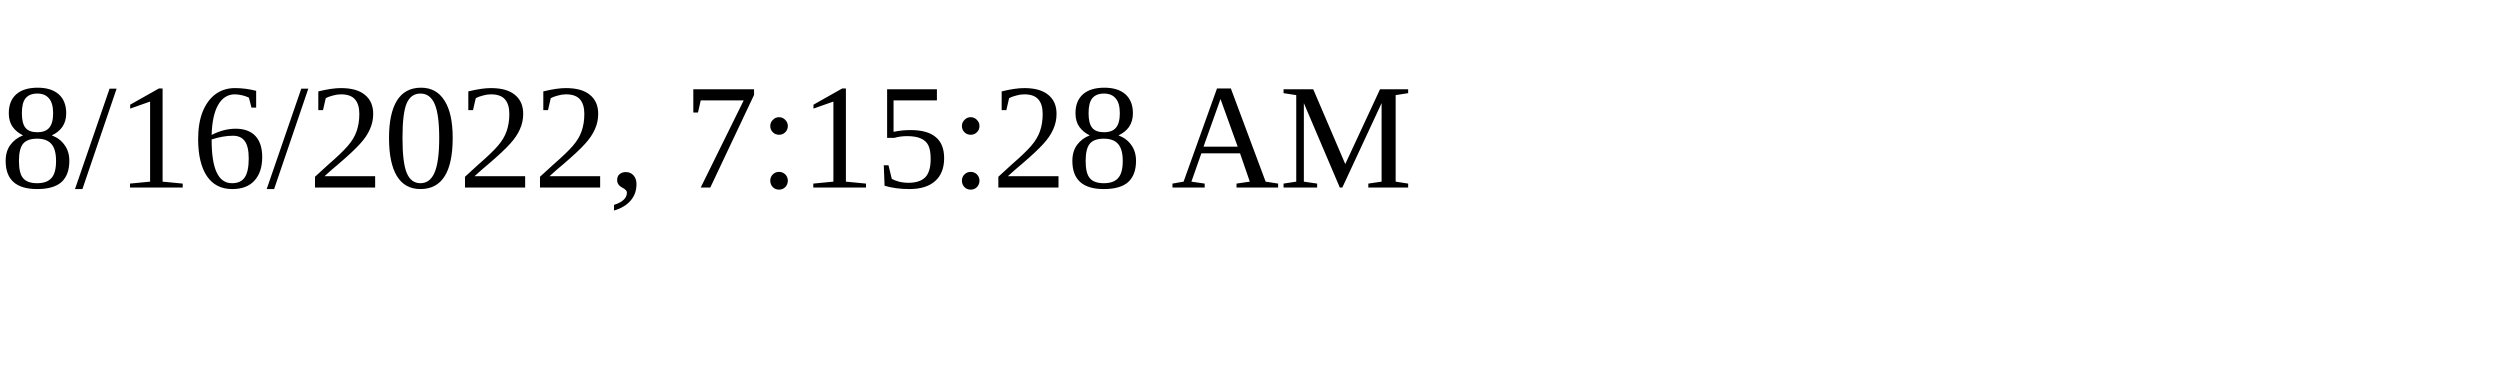
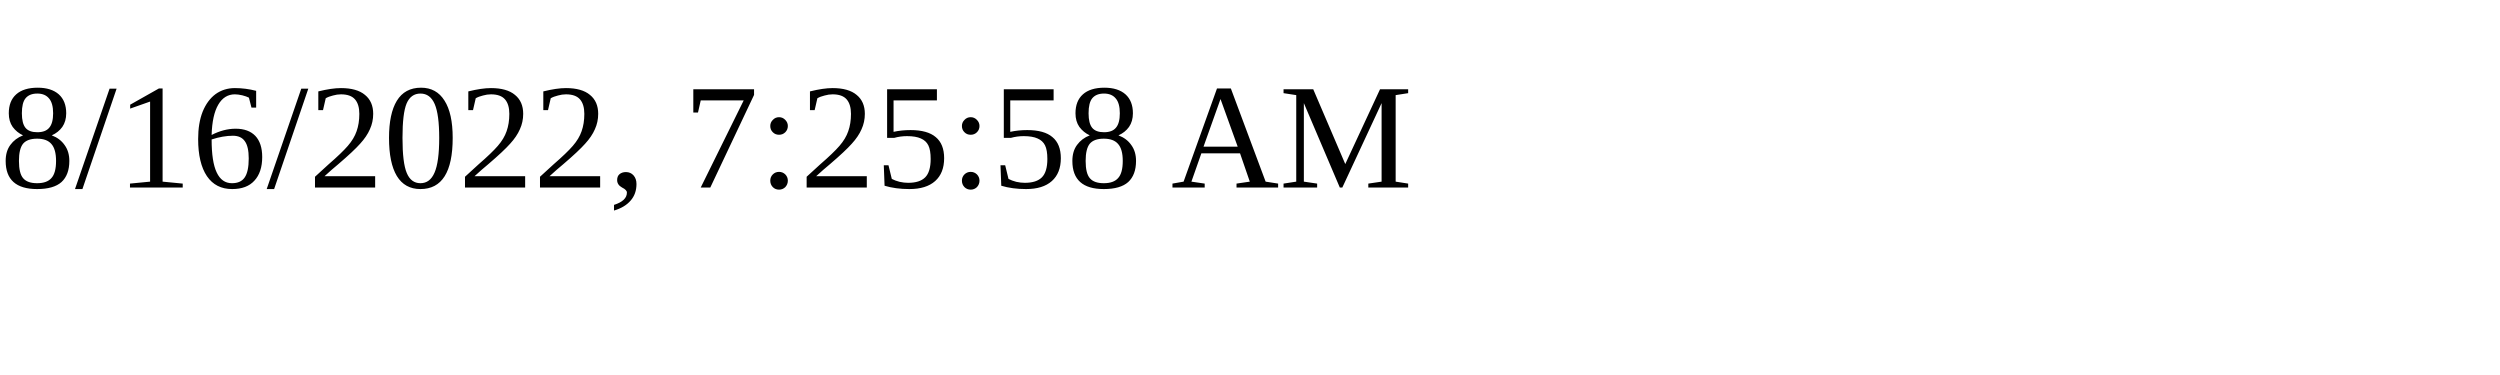
<svg xmlns="http://www.w3.org/2000/svg" height="30" width="200">
-   <text x="0" y="15">8/16/2022, 7:15:28 AM</text>
+   <text x="0" y="15">8/16/2022, 7:25:58 AM</text>
</svg>
